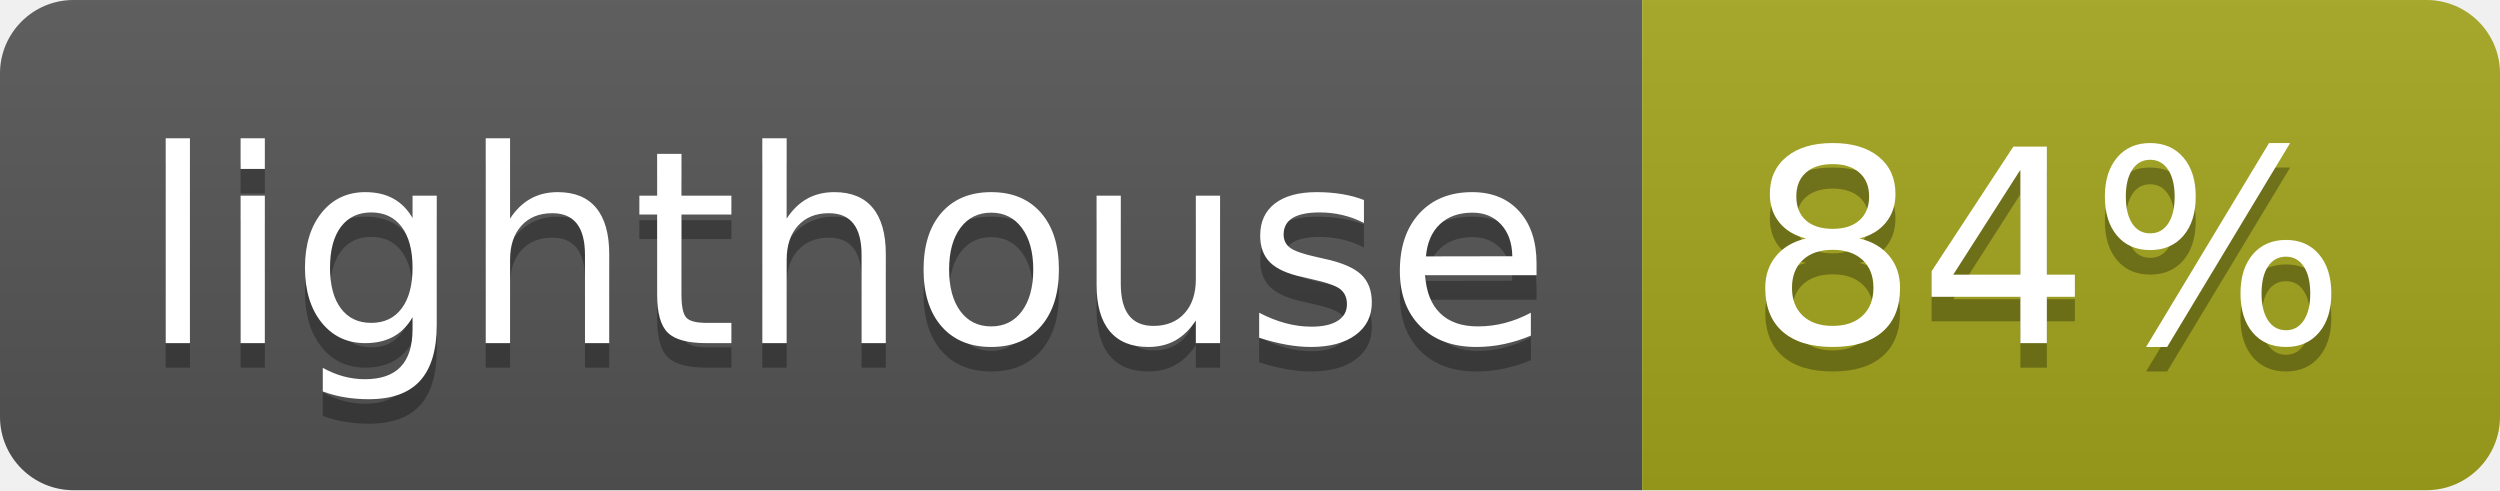
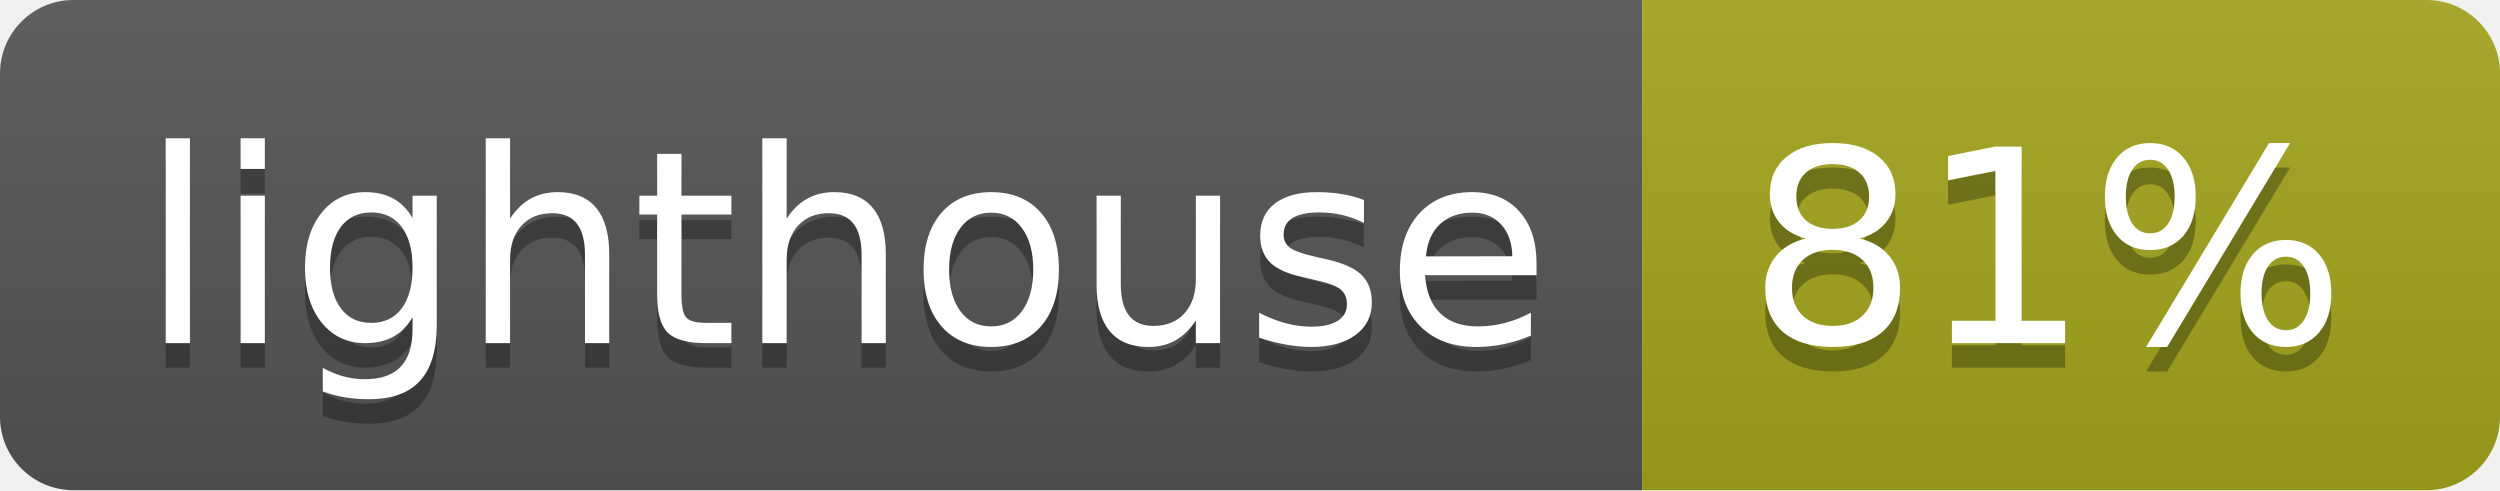
<svg xmlns="http://www.w3.org/2000/svg" width="102" height="20">
  <linearGradient id="b" x2="0" y2="100%">
    <stop offset="0" stop-color="#bbb" stop-opacity=".1" />
    <stop offset="1" stop-opacity=".1" />
  </linearGradient>
  <clipPath id="a">
    <rect width="102" height="20" rx="3" fill="#fff" />
  </clipPath>
  <g clip-path="url(#a)">
    <path fill="#555" d="M0 0h67v20H0z" />
    <path fill="#a4a61d" d="M67 0h35v20H67z" />
    <path fill="url(#b)" d="M0 0h102v20H0z" />
  </g>
  <g fill="#fff" text-anchor="middle" font-family="DejaVu Sans,Verdana,Geneva,sans-serif" font-size="110">
    <text x="345" y="150" fill="#010101" fill-opacity=".3" transform="scale(.1)" textLength="570">lighthouse</text>
    <text x="345" y="140" transform="scale(.1)" textLength="570">lighthouse</text>
-     <text x="835" y="150" fill="#010101" fill-opacity=".3" transform="scale(.1)" textLength="250">84%</text>
-     <text x="835" y="140" transform="scale(.1)" textLength="250">84%</text>
+     <text x="835" y="150" fill="#010101" fill-opacity=".3" transform="scale(.1)" textLength="250">81%</text>
+     <text x="835" y="140" transform="scale(.1)" textLength="250">81%</text>
  </g>
</svg>
